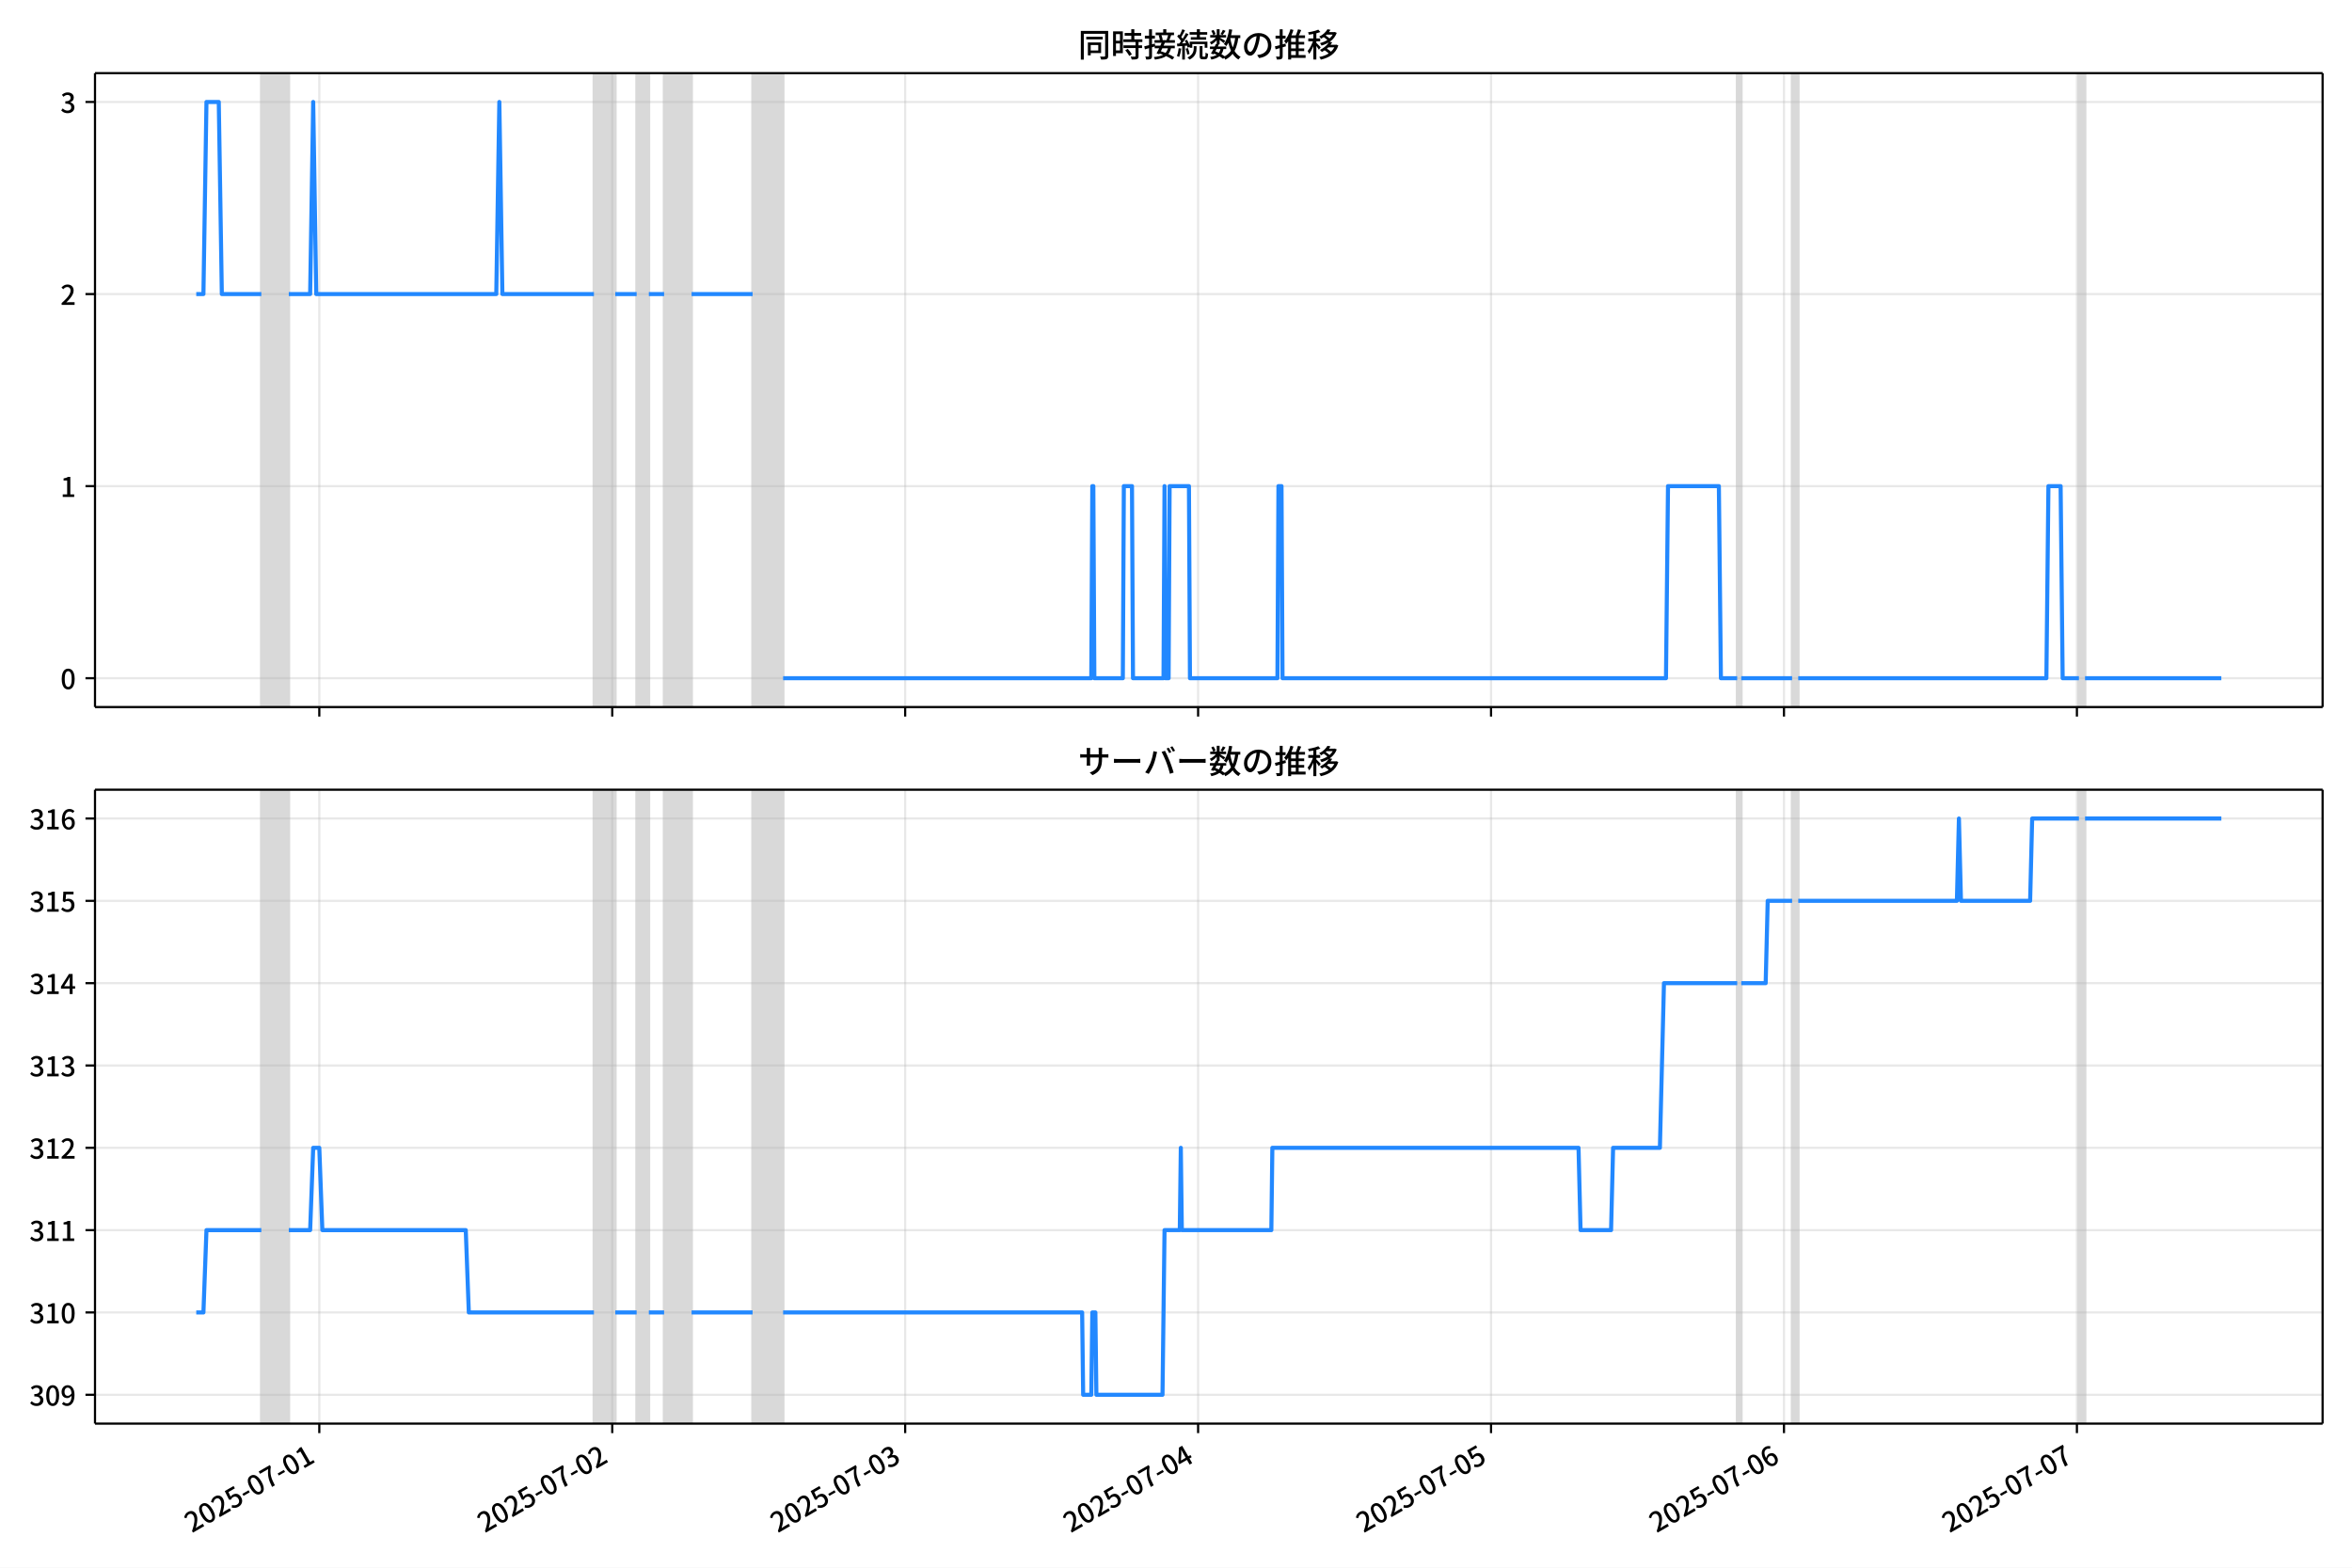
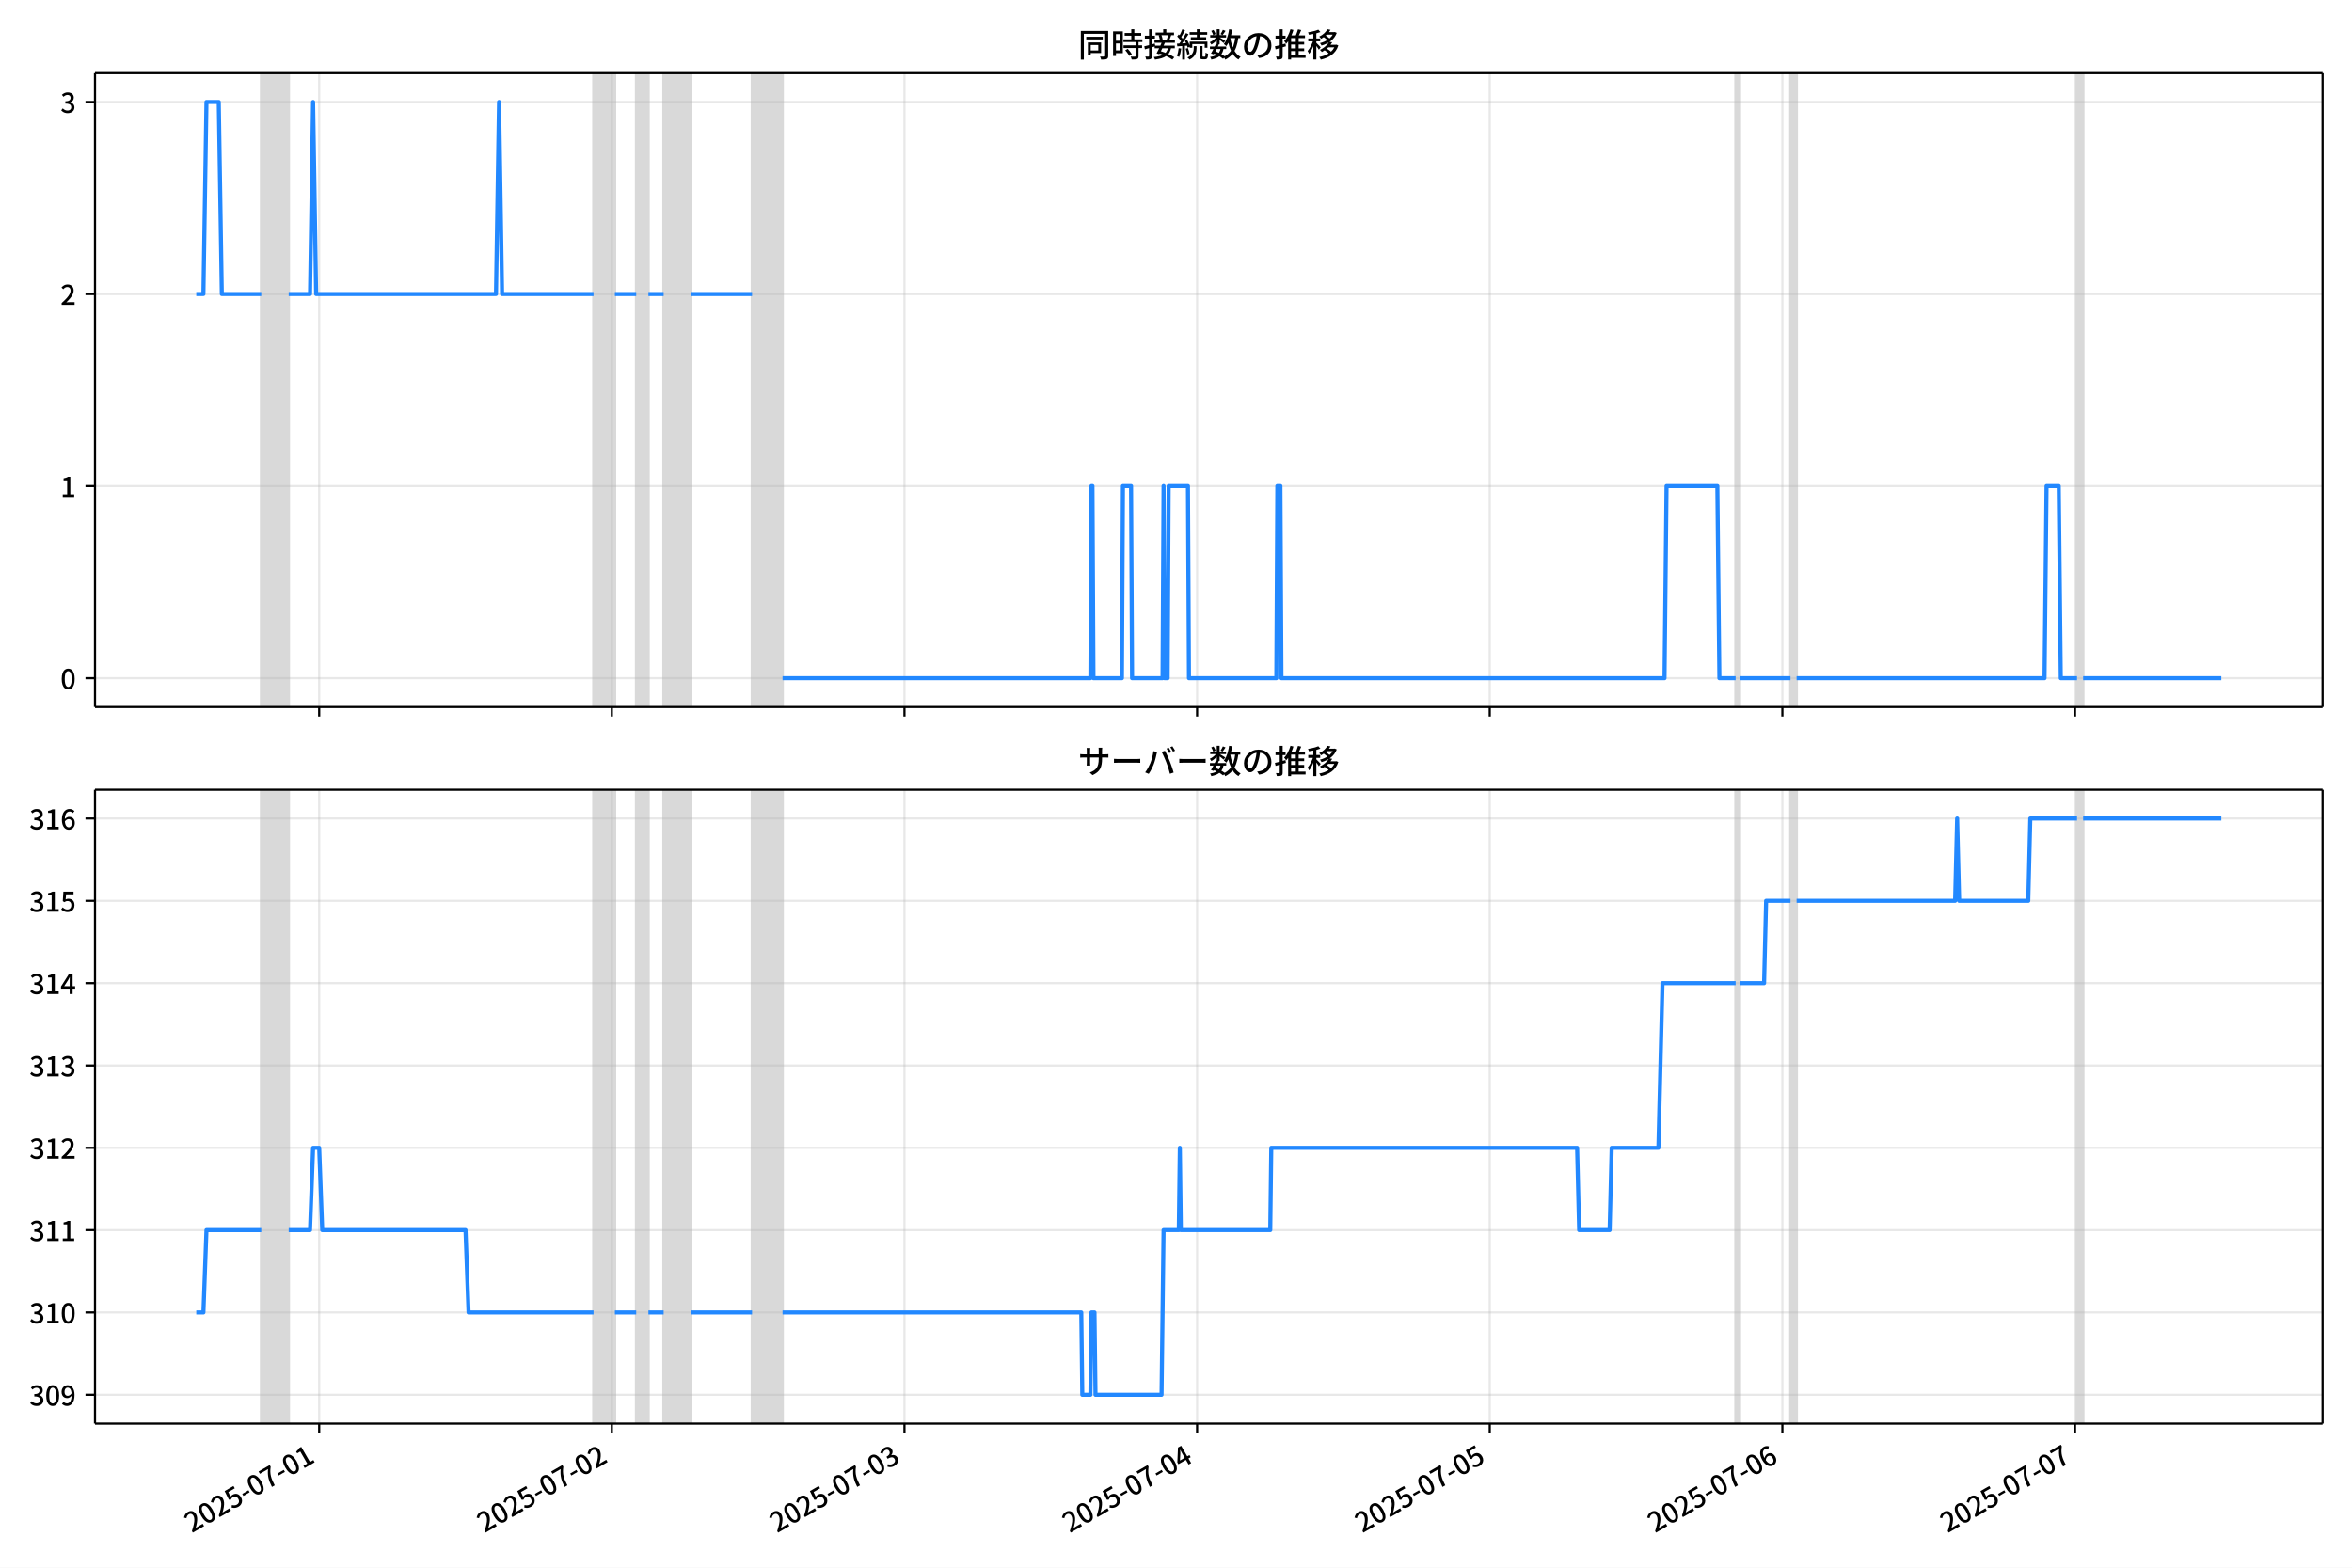
<svg xmlns="http://www.w3.org/2000/svg" xmlns:xlink="http://www.w3.org/1999/xlink" version="1.1" viewBox="0 0 864 576">
  <defs>
    <style type="text/css">*{stroke-linejoin: round; stroke-linecap: butt}</style>
  </defs>
  <g id="z">
    <g id="aa">
      <path d="m0 576h864v-576h-864z" fill="#fff" />
    </g>
    <g id="ab">
      <g id="ac">
        <path d="m34.9 259.78h818.3v-232.9h-818.3z" fill="#fff" />
      </g>
      <g id="ad">
-         <path d="m95.997 259.78h10.088v-232.9h-10.088z" clip-path="url(#c)" fill="#808080" opacity=".3" stroke="#808080" />
+         <path d="m95.973 259.78h10.078v-232.9h-10.078z" clip-path="url(#c)" fill="#808080" opacity=".3" stroke="#808080" />
      </g>
      <g id="ae">
-         <path d="m218.18 259.78h7.846v-232.9h-7.846z" clip-path="url(#c)" fill="#808080" opacity=".3" stroke="#808080" />
+         <path d="m218.03 259.78h7.839v-232.9h-7.839z" clip-path="url(#c)" fill="#808080" opacity=".3" stroke="#808080" />
      </g>
      <g id="af">
-         <path d="m233.87 259.78h4.484v-232.9h-4.484z" clip-path="url(#c)" fill="#808080" opacity=".3" stroke="#808080" />
+         <path d="m233.71 259.78h4.479v-232.9h-4.479z" clip-path="url(#c)" fill="#808080" opacity=".3" stroke="#808080" />
      </g>
      <g id="ag">
-         <path d="m243.96 259.78h10.088v-232.9h-10.088z" clip-path="url(#c)" fill="#808080" opacity=".3" stroke="#808080" />
+         <path d="m243.79 259.78h10.078v-232.9h-10.078z" clip-path="url(#c)" fill="#808080" opacity=".3" stroke="#808080" />
      </g>
      <g id="ah">
-         <path d="m276.47 259.78h11.209v-232.9h-11.209z" clip-path="url(#c)" fill="#808080" opacity=".3" stroke="#808080" />
+         <path d="m276.26 259.78h11.198v-232.9h-11.198z" clip-path="url(#c)" fill="#808080" opacity=".3" stroke="#808080" />
      </g>
      <g id="ai">
-         <path d="m638.15 259.78h1.495v-232.9h-1.495z" clip-path="url(#c)" fill="#808080" opacity=".3" stroke="#808080" />
+         <path d="m637.58 259.78h1.493v-232.9h-1.493z" clip-path="url(#c)" fill="#808080" opacity=".3" stroke="#808080" />
      </g>
      <g id="aj">
-         <path d="m658.33 259.78h2.242v-232.9h-2.242z" clip-path="url(#c)" fill="#808080" opacity=".3" stroke="#808080" />
+         <path d="m657.74 259.78h2.24v-232.9h-2.24z" clip-path="url(#c)" fill="#808080" opacity=".3" stroke="#808080" />
      </g>
      <g id="ak">
-         <path d="m763.69 259.78h2.242v-232.9h-2.242z" clip-path="url(#c)" fill="#808080" opacity=".3" stroke="#808080" />
+         <path d="m763 259.78h2.24v-232.9h-2.24z" clip-path="url(#c)" fill="#808080" opacity=".3" stroke="#808080" />
      </g>
      <g id="al">
        <g id="am">
          <g id="an">
-             <path d="m117.29 259.78v-232.9" clip-path="url(#c)" fill="none" stroke="#b0b0b0" stroke-linecap="square" stroke-opacity=".3" stroke-width=".8" />
+             <path d="m117.25 259.78v-232.9" clip-path="url(#c)" fill="none" stroke="#b0b0b0" stroke-linecap="square" stroke-opacity=".3" stroke-width=".8" />
          </g>
          <g id="ao">
            <defs>
              <path id="e" d="m0 0v3.5" stroke="#000" stroke-width=".8" />
            </defs>
-             <use x="117.295" y="259.778" stroke="#000000" stroke-width=".8" xlink:href="#e" />
+             <use x="117.25" y="259.778" stroke="#000000" stroke-width=".8" xlink:href="#e" />
          </g>
        </g>
        <g id="ap">
          <g id="aq">
-             <path d="m224.9 259.78v-232.9" clip-path="url(#c)" fill="none" stroke="#b0b0b0" stroke-linecap="square" stroke-opacity=".3" stroke-width=".8" />
+             <path d="m224.75 259.78v-232.9" clip-path="url(#c)" fill="none" stroke="#b0b0b0" stroke-linecap="square" stroke-opacity=".3" stroke-width=".8" />
          </g>
          <g id="ar">
-             <use x="224.904" y="259.778" stroke="#000000" stroke-width=".8" xlink:href="#e" />
+             <use x="224.75" y="259.778" stroke="#000000" stroke-width=".8" xlink:href="#e" />
          </g>
        </g>
        <g id="as">
          <g id="at">
-             <path d="m332.51 259.78v-232.9" clip-path="url(#c)" fill="none" stroke="#b0b0b0" stroke-linecap="square" stroke-opacity=".3" stroke-width=".8" />
+             <path d="m332.25 259.78v-232.9" clip-path="url(#c)" fill="none" stroke="#b0b0b0" stroke-linecap="square" stroke-opacity=".3" stroke-width=".8" />
          </g>
          <g id="au">
-             <use x="332.512" y="259.778" stroke="#000000" stroke-width=".8" xlink:href="#e" />
+             <use x="332.251" y="259.778" stroke="#000000" stroke-width=".8" xlink:href="#e" />
          </g>
        </g>
        <g id="av">
          <g id="aw">
-             <path d="m440.12 259.78v-232.9" clip-path="url(#c)" fill="none" stroke="#b0b0b0" stroke-linecap="square" stroke-opacity=".3" stroke-width=".8" />
+             <path d="m439.75 259.78v-232.9" clip-path="url(#c)" fill="none" stroke="#b0b0b0" stroke-linecap="square" stroke-opacity=".3" stroke-width=".8" />
          </g>
          <g id="ax">
-             <use x="440.121" y="259.778" stroke="#000000" stroke-width=".8" xlink:href="#e" />
+             <use x="439.752" y="259.778" stroke="#000000" stroke-width=".8" xlink:href="#e" />
          </g>
        </g>
        <g id="ay">
          <g id="az">
-             <path d="m547.73 259.78v-232.9" clip-path="url(#c)" fill="none" stroke="#b0b0b0" stroke-linecap="square" stroke-opacity=".3" stroke-width=".8" />
+             <path d="m547.25 259.78v-232.9" clip-path="url(#c)" fill="none" stroke="#b0b0b0" stroke-linecap="square" stroke-opacity=".3" stroke-width=".8" />
          </g>
          <g id="ba">
-             <use x="547.73" y="259.778" stroke="#000000" stroke-width=".8" xlink:href="#e" />
+             <use x="547.253" y="259.778" stroke="#000000" stroke-width=".8" xlink:href="#e" />
          </g>
        </g>
        <g id="bb">
          <g id="bc">
-             <path d="m655.34 259.78v-232.9" clip-path="url(#c)" fill="none" stroke="#b0b0b0" stroke-linecap="square" stroke-opacity=".3" stroke-width=".8" />
+             <path d="m654.75 259.78v-232.9" clip-path="url(#c)" fill="none" stroke="#b0b0b0" stroke-linecap="square" stroke-opacity=".3" stroke-width=".8" />
          </g>
          <g id="bd">
-             <use x="655.339" y="259.778" stroke="#000000" stroke-width=".8" xlink:href="#e" />
+             <use x="654.753" y="259.778" stroke="#000000" stroke-width=".8" xlink:href="#e" />
          </g>
        </g>
        <g id="be">
          <g id="bf">
-             <path d="m762.95 259.78v-232.9" clip-path="url(#c)" fill="none" stroke="#b0b0b0" stroke-linecap="square" stroke-opacity=".3" stroke-width=".8" />
+             <path d="m762.25 259.78v-232.9" clip-path="url(#c)" fill="none" stroke="#b0b0b0" stroke-linecap="square" stroke-opacity=".3" stroke-width=".8" />
          </g>
          <g id="bg">
-             <use x="762.947" y="259.778" stroke="#000000" stroke-width=".8" xlink:href="#e" />
+             <use x="762.254" y="259.778" stroke="#000000" stroke-width=".8" xlink:href="#e" />
          </g>
        </g>
      </g>
      <g id="bh">
        <g id="bi">
          <g id="bj">
            <path d="m34.9 249.19h818.3" clip-path="url(#c)" fill="none" stroke="#b0b0b0" stroke-linecap="square" stroke-opacity=".3" stroke-width=".8" />
          </g>
          <g id="bk">
            <defs>
              <path id="g" d="m0 0h-3.5" stroke="#000" stroke-width=".8" />
            </defs>
            <use x="34.9" y="249.191" stroke="#000000" stroke-width=".8" xlink:href="#g" />
          </g>
          <g id="bl">
            <g transform="translate(22.2 253.18) scale(.1 -.1)">
              <defs>
                <path id="b" transform="scale(.015625)" d="m1830-90q-460 0-806 275-346 276-535 823-188 547-188 1366 0 820 188 1357 189 538 535 803 346 266 806 266 461 0 800-269 340-269 528-803 189-534 189-1354 0-819-189-1366-188-547-528-823-339-275-800-275zm0 589q237 0 422 185 186 186 288 599 103 413 103 1091 0 679-103 1082-102 403-288 582-185 180-422 180-236 0-422-180-186-179-292-582-105-403-105-1082 0-678 105-1091 106-413 292-599 186-185 422-185z" />
              </defs>
              <use xlink:href="#b" />
            </g>
          </g>
        </g>
        <g id="bm">
          <g id="bn">
            <path d="m34.9 178.62h818.3" clip-path="url(#c)" fill="none" stroke="#b0b0b0" stroke-linecap="square" stroke-opacity=".3" stroke-width=".8" />
          </g>
          <g id="bo">
            <use x="34.9" y="178.616" stroke="#000000" stroke-width=".8" xlink:href="#g" />
          </g>
          <g id="bp">
            <g transform="translate(22.2 182.6) scale(.1 -.1)">
              <defs>
                <path id="i" transform="scale(.015625)" d="m544 0v608h1037v3277h-845v467q333 58 579 147 247 90 451 218h557v-4109h915v-608h-2694z" />
              </defs>
              <use xlink:href="#i" />
            </g>
          </g>
        </g>
        <g id="bq">
          <g id="br">
            <path d="m34.9 108.04h818.3" clip-path="url(#c)" fill="none" stroke="#b0b0b0" stroke-linecap="square" stroke-opacity=".3" stroke-width=".8" />
          </g>
          <g id="bs">
            <use x="34.9" y="108.041" stroke="#000000" stroke-width=".8" xlink:href="#g" />
          </g>
          <g id="bt">
            <g transform="translate(22.2 112.03) scale(.1 -.1)">
              <defs>
                <path id="d" transform="scale(.015625)" d="m282 0v429q697 621 1164 1136 468 515 701 956 234 442 234 826 0 256-87 451-86 196-262 301-176 106-445 106-275 0-506-151-230-150-422-368l-416 410q301 333 637 518 336 186 803 186 429 0 749-176t496-493 176-745q0-455-224-919t-615-935q-390-470-889-950 186 20 394 36t374 16h1184v-634h-3046z" />
              </defs>
              <use xlink:href="#d" />
            </g>
          </g>
        </g>
        <g id="bu">
          <g id="bv">
            <path d="m34.9 37.466h818.3" clip-path="url(#c)" fill="none" stroke="#b0b0b0" stroke-linecap="square" stroke-opacity=".3" stroke-width=".8" />
          </g>
          <g id="bw">
            <use x="34.9" y="37.466" stroke="#000000" stroke-width=".8" xlink:href="#g" />
          </g>
          <g id="bx">
            <g transform="translate(22.2 41.451) scale(.1 -.1)">
              <defs>
                <path id="h" transform="scale(.015625)" d="m1715-90q-371 0-656 90t-503 240q-217 150-377 323l359 474q211-205 479-359 269-153 634-153 269 0 467 92 199 93 311 266t112 423q0 256-125 451t-429 300q-304 106-835 106v551q467 0 732 105 266 106 384 291 119 186 119 423 0 307-192 489-192 183-531 183-269 0-503-119-233-118-438-316l-384 460q282 256 614 413 333 157 737 157 422 0 748-144 327-144 512-413 186-269 186-659 0-403-221-685-221-281-592-422v-26q269-70 490-227t349-400 128-557q0-422-215-726-214-304-573-468-358-163-787-163z" />
              </defs>
              <use xlink:href="#h" />
            </g>
          </g>
        </g>
      </g>
      <g id="by">
-         <path d="m72.095 108.04h2.632l1.118-70.575h4.521l1.123 70.575h14.507m10.088 0h7.846l1.121-70.575 1.121 70.575h66.135l1.121-70.575 1.121 70.575h33.628m7.846 0h7.846m4.484 0h5.605m10.088 0h22.418m11.209 141.15h113.21l.374-70.575h.374l.374 70.575h10.462l.374-70.575h2.989l.374 70.575h11.209l.374-70.575.374 70.575h1.121l.374-70.575h7.099l.374 70.575h32.133l.374-70.575h1.121l.374 70.575h140.86l.747-70.575h18.682l.747 70.575h5.978m1.495 0h18.682m2.242 0h91.169l.747-70.575h4.484l.747 70.575h5.978m2.242 0h50.068v0" clip-path="url(#c)" fill="none" stroke="#28f" stroke-linecap="square" stroke-width="1.5" />
+         <path d="m72.095 108.04h2.629l1.117-70.575h4.516l1.122 70.575h14.493m10.078 0h7.839l1.12-70.575 1.12 70.575h66.068l1.12-70.575 1.12 70.575h33.594m7.839 0h7.839m4.479 0h5.599m10.078 0h22.396m11.198 141.15h113.1l.373-70.575h.373l.373 70.575h10.451l.373-70.575h2.986l.373 70.575h11.198l.373-70.575.373 70.575h1.12l.373-70.575h7.092l.373 70.575h32.101l.373-70.575h1.12l.373 70.575h140.72l.747-70.575h18.663l.747 70.575h5.972m1.493 0h18.663m2.24 0h91.077l.747-70.575h4.479l.747 70.575h5.972m2.24 0h50.764v0" clip-path="url(#c)" fill="none" stroke="#28f" stroke-linecap="square" stroke-width="1.5" />
      </g>
      <g id="bz">
        <path d="m34.9 259.78v-232.9" fill="none" stroke="#000" stroke-linecap="square" stroke-width=".8" />
      </g>
      <g id="ca">
        <path d="m853.2 259.78v-232.9" fill="none" stroke="#000" stroke-linecap="square" stroke-width=".8" />
      </g>
      <g id="cb">
        <path d="m34.9 259.78h818.3" fill="none" stroke="#000" stroke-linecap="square" stroke-width=".8" />
      </g>
      <g id="cc">
        <path d="m34.9 26.88h818.3" fill="none" stroke="#000" stroke-linecap="square" stroke-width=".8" />
      </g>
      <g id="cd">
        <g transform="translate(396.05 20.88) scale(.12 -.12)">
          <defs>
            <path id="v" transform="scale(.015625)" d="m1587 3936h3232v-518h-3232v518zm320-1114h557v-2534h-557v2534zm301 0h2291v-2086h-2291v512h1734v1069h-1734v505zm-1683 2260h5113v-570h-4524v-5056h-589v5626zm4768 0h595v-4896q0-250-67-397t-227-218q-160-77-426-96t-675-19q-13 83-45 192t-77 218q-45 108-89 185 281-13 527-13 247 0 330 0 83 7 118 42 36 35 36 112v4890z" />
            <path id="t" transform="scale(.015625)" d="m2714 4672h3238v-525h-3238v525zm-244-1235h3712v-538h-3712v538zm20-1184h3635v-531h-3635v531zm1523 3155h595v-2310h-595v2310zm832-2451h589v-2823q0-230-61-364-61-135-227-199-167-70-423-86t-633-16q-20 121-78 285-57 163-121 284 275-6 509-9t310-3q77 6 106 28 29 23 29 93v2810zm-2023-1677 487 282q153-160 313-352t294-381q135-189 206-343l-519-313q-64 153-189 348-124 196-278 394-154 199-314 365zm-2086 3718h1619v-4281h-1619v544h1056v3187h-1056v550zm32-1843h1293v-537h-1293v537zm-320 1843h563v-4832h-563v4832z" />
            <path id="u" transform="scale(.015625)" d="m3866 5408h614v-870h-614v870zm-1479-653h3597v-518h-3597v518zm-230-1485h4e3v-518h-4e3v518zm825 922 519 102q64-160 121-342 58-182 96-352 39-170 45-304l-544-128q-6 134-42 313-35 180-83 365-48 186-112 346zm1856 109 589-71q-96-275-202-557-105-281-195-486l-518 77q58 147 122 329 64 183 118 372t86 336zm-2643-2106h3943v-518h-3943v518zm1408 685 602-115q-167-371-362-784t-390-797-362-685l-525 179q160 288 346 666t368 784 323 752zm-659-2157 358 403q352-102 733-240 381-137 752-304 371-166 697-336 327-169 558-329l-384-461q-218 160-532 336-313 176-685 345-371 170-755 323-384 154-742 263zm1894 1114 583-71q-122-550-353-944-230-393-604-662t-922-435q-547-167-1296-269-25 128-93 269-67 141-137 230 678 64 1168 192t819 349q330 221 531 550 202 330 304 791zm-4684 217q396 90 953 240 557 151 1120 311l77-544q-525-154-1053-311-528-156-963-284l-134 588zm121 2093h1965v-563h-1965v563zm819 1248h576v-5229q0-236-51-374t-192-208q-141-77-355-99-214-23-541-16-13 115-64 288t-109 294q205-6 381-6t234 0q64 0 92 28 29 29 29 93v5229z" />
            <path id="s" transform="scale(.015625)" d="m4058 5408h595v-1798h-595v1798zm-1415-563h3443v-499h-3443v499zm231-992h3008v-499h-3008v499zm-224-877h3475v-1203h-531v729h-2432v-729h-512v1203zm1964-877h551v-1881q0-122 22-157 23-35 106-35 25 0 92 0 68 0 135 0t99 0q51 0 83 54t45 224 19 515q90-70 234-131t259-93q-19-429-83-662-64-234-183-326-118-93-316-93-39 0-103 0t-134 0-138 0q-67 0-99 0-237 0-365 64t-176 218q-48 153-48 422v1881zm-1164-6h550v-455q0-243-48-528-48-284-186-579-137-294-409-572-272-279-727-503-70 90-192 208-121 118-230 195 416 205 665 438 250 234 371 474 122 240 164 467 42 228 42 413v442zm-2240 3309 524-192q-121-244-259-503-137-259-275-496t-259-416l-410 173q122 186 246 438 125 253 240 515 116 263 193 481zm716-743 500-230q-224-359-496-756-272-396-548-764-275-368-518-650l-358 205q179 211 377 483 199 272 387 569 189 298 358 592 170 295 298 551zm-1721-665 307 403q166-154 339-340 173-185 320-364t224-327l-326-460q-77 160-218 348-141 189-314 384-172 196-332 356zm1485-832 435 179q128-211 249-458 122-246 215-474 93-227 137-412l-473-211q-32 185-119 422-86 237-201 486-115 250-243 468zm-1530-583q422 26 998 54 576 29 1184 68l7-499q-570-45-1127-84-556-38-992-70l-70 531zm1702-992 436 135q121-276 214-596t118-556l-454-148q-26 237-112 563-86 327-202 602zm-1363 109 499-83q-57-455-163-897-105-441-253-748-51 32-134 73-83 42-170 83-86 42-144 62 148 294 234 697t131 813zm691 627h525v-2861h-525v2861z" />
            <path id="m" transform="scale(.015625)" d="m224 2022h3187v-499h-3187v499zm51 2247h3111v-487h-3111v487zm1127-1735 563-121q-154-320-333-672t-352-679q-173-326-326-582l-532 173q148 243 324 566t345 669q170 346 311 646zm934-832 563-64q-89-480-262-838t-461-614-701-432-976-298q-25 128-99 269t-157 237q659 102 1085 303 426 202 666 554t342 883zm422 3597 519-211q-147-218-298-436-150-217-278-377l-403 186q121 173 252 413 132 240 208 425zm-1203 109h563v-2957h-563v2957zm-1075-320 448 186q134-192 246-420 112-227 157-393l-467-211q-38 172-147 406t-237 432zm1094-1050 397-236q-160-263-400-529-240-265-519-489-278-224-553-378-51 103-141 237-89 135-179 218 269 109 534 294 266 186 493 416 228 231 368 467zm487-204q83-45 246-145 163-99 352-211t346-211 221-150l-327-423q-83 77-230 198-147 122-317 253-170 132-327 250-156 119-259 189l295 250zm1798 396h2311v-556h-2311v556zm115 1178 615-90q-103-640-263-1235t-384-1101q-224-505-512-889-44 57-134 134t-186 157-166 125q275 339 473 796 199 458 340 995 141 538 217 1108zm1223-1510 614-58q-147-1101-445-1940-297-838-813-1443-515-604-1321-1014-26 71-90 177-64 105-134 208-70 102-128 159 742 346 1212 880 471 535 730 1290 260 755 375 1741zm-1005-135q134-851 387-1597 253-745 659-1305 407-560 1002-874-70-57-154-150-83-93-154-189-70-96-121-179-633 371-1056 988-422 618-688 1434-265 816-425 1783l550 89zm-3309-3065 327 416q377-148 754-330 378-182 701-378 324-195 548-368l-416-435q-211 179-519 378-307 198-666 383-358 186-729 334z" />
            <path id="r" transform="scale(.015625)" d="m3686 4378q-64-493-163-1041-99-547-265-1084-192-653-432-1104t-522-688-595-237q-320 0-596 221-275 221-448 621-172 400-172 931 0 537 220 1017 221 480 611 851 391 372 909 583 519 211 1121 211 576 0 1040-186 464-185 793-515 330-329 502-771 173-441 173-941 0-672-278-1194-278-521-816-851-538-329-1318-444l-378 601q166 20 307 42t263 48q307 70 585 217 279 148 496 375 218 227 342 534 125 308 125 692t-122 713q-121 330-358 573-236 243-582 380-346 138-781 138-525 0-935-186-409-185-694-489-284-304-432-656-147-352-147-678 0-365 89-605 90-240 224-355 135-115 276-115t288 144 297 457q151 314 298 800 147 461 246 982 100 522 145 1021l684-12z" />
            <path id="n" transform="scale(.015625)" d="m2995 2925h2893v-519h-2893v519zm0-1280h2893v-519h-2893v519zm-64-1299h3232v-557h-3232v557zm1312 3577h563v-3763h-563v3763zm429 1466 634-141q-154-390-340-794-185-403-339-684l-512 140q103 199 208 458 106 259 195 528 90 269 154 493zm-1472 25 582-147q-153-518-371-1018-217-499-483-931t-573-758q-38 64-109 160-70 96-147 198-77 103-141 160 416 416 733 1034t509 1302zm128-1203h2720v-537h-2720v-4205h-582v4422l313 320h269zm-3174-2157q396 90 953 240 557 151 1120 311l77-544q-525-154-1053-311-528-156-963-284l-134 588zm121 2093h1965v-563h-1965v563zm819 1248h576v-5229q0-236-51-374t-192-208q-141-77-355-99-214-23-541-16-13 115-64 288t-109 294q205-6 381-6t234 0q64 0 92 28 29 29 29 93v5229z" />
            <path id="l" transform="scale(.015625)" d="m4051 5402 595-109q-281-493-729-941t-1107-806q-39 64-106 144t-141 153q-73 74-137 119 608 288 1011 678t614 762zm-77-557h1511v-493h-1863l352 493zm1293 0h109l109 25 384-179q-192-505-496-905t-695-701q-390-301-845-519-454-217-947-358-44 109-137 253t-176 227q448 109 867 294 419 186 777 445 359 259 631 592t419 730v96zm-1990-954 377 307q167-96 336-218 170-121 320-249 151-128 247-237l-397-332q-90 108-237 236t-317 259q-169 132-329 234zm1107-934 595-109q-307-538-803-1031-496-492-1232-876-38 64-102 144t-138 156q-74 77-138 116 455 217 807 483t604 554q253 288 407 563zm-90-589h1460v-506h-1818l358 506zm1268 0h121l109 26 384-167q-192-614-531-1075t-787-794q-448-332-983-553-534-221-1129-355-45 115-132 269-86 153-176 249 551 96 1043 285 493 189 903 473 410 285 714 669t464 883v90zm-2132-1056 410 339q186-102 384-237 198-134 371-275t282-269l-435-371q-103 128-270 272-166 144-361 288t-381 253zm-2150 3533h589v-5376h-589v5376zm-992-1242h2336v-569h-2336v569zm1024-224 365-160q-96-339-231-707-134-368-291-727-157-358-336-672-179-313-365-537-44 128-134 291t-160 272q173 192 339 457 167 266 323 570 157 304 282 618t208 595zm941 1946 416-467q-314-122-695-221-380-99-784-173-403-74-780-131-20 102-71 236-51 135-102 231 358 58 732 138 375 80 711 179t573 208zm-397-2579q58-45 179-170 122-125 266-266 144-140 259-265t160-183l-352-473q-58 102-157 255-99 154-218 317-118 164-227 311-108 147-185 237l275 237z" />
          </defs>
          <use xlink:href="#v" />
          <use transform="translate(100)" xlink:href="#t" />
          <use transform="translate(200)" xlink:href="#u" />
          <use transform="translate(300)" xlink:href="#s" />
          <use transform="translate(400)" xlink:href="#m" />
          <use transform="translate(500)" xlink:href="#r" />
          <use transform="translate(600)" xlink:href="#n" />
          <use transform="translate(700)" xlink:href="#l" />
        </g>
      </g>
    </g>
    <g id="ce">
      <g id="cf">
        <path d="m34.9 523.06h818.3v-232.9h-818.3z" fill="#fff" />
      </g>
      <g id="cg">
-         <path d="m95.997 523.06h10.088v-232.9h-10.088z" clip-path="url(#a)" fill="#808080" opacity=".3" stroke="#808080" />
+         <path d="m95.973 523.06h10.078v-232.9h-10.078z" clip-path="url(#a)" fill="#808080" opacity=".3" stroke="#808080" />
      </g>
      <g id="ch">
-         <path d="m218.18 523.06h7.846v-232.9h-7.846z" clip-path="url(#a)" fill="#808080" opacity=".3" stroke="#808080" />
+         <path d="m218.03 523.06h7.839v-232.9h-7.839z" clip-path="url(#a)" fill="#808080" opacity=".3" stroke="#808080" />
      </g>
      <g id="ci">
-         <path d="m233.87 523.06h4.484v-232.9h-4.484z" clip-path="url(#a)" fill="#808080" opacity=".3" stroke="#808080" />
+         <path d="m233.71 523.06h4.479v-232.9h-4.479z" clip-path="url(#a)" fill="#808080" opacity=".3" stroke="#808080" />
      </g>
      <g id="cj">
-         <path d="m243.96 523.06h10.088v-232.9h-10.088z" clip-path="url(#a)" fill="#808080" opacity=".3" stroke="#808080" />
+         <path d="m243.79 523.06h10.078v-232.9h-10.078z" clip-path="url(#a)" fill="#808080" opacity=".3" stroke="#808080" />
      </g>
      <g id="ck">
-         <path d="m276.47 523.06h11.209v-232.9h-11.209z" clip-path="url(#a)" fill="#808080" opacity=".3" stroke="#808080" />
+         <path d="m276.26 523.06h11.198v-232.9h-11.198z" clip-path="url(#a)" fill="#808080" opacity=".3" stroke="#808080" />
      </g>
      <g id="cl">
-         <path d="m638.15 523.06h1.495v-232.9h-1.495z" clip-path="url(#a)" fill="#808080" opacity=".3" stroke="#808080" />
+         <path d="m637.58 523.06h1.493v-232.9h-1.493z" clip-path="url(#a)" fill="#808080" opacity=".3" stroke="#808080" />
      </g>
      <g id="cm">
-         <path d="m658.33 523.06h2.242v-232.9h-2.242z" clip-path="url(#a)" fill="#808080" opacity=".3" stroke="#808080" />
+         <path d="m657.74 523.06h2.24v-232.9h-2.24z" clip-path="url(#a)" fill="#808080" opacity=".3" stroke="#808080" />
      </g>
      <g id="cn">
-         <path d="m763.69 523.06h2.242v-232.9h-2.242z" clip-path="url(#a)" fill="#808080" opacity=".3" stroke="#808080" />
+         <path d="m763 523.06h2.24v-232.9h-2.24z" clip-path="url(#a)" fill="#808080" opacity=".3" stroke="#808080" />
      </g>
      <g id="co">
        <g id="cp">
          <g id="cq">
-             <path d="m117.29 523.06v-232.9" clip-path="url(#a)" fill="none" stroke="#b0b0b0" stroke-linecap="square" stroke-opacity=".3" stroke-width=".8" />
+             <path d="m117.25 523.06v-232.9" clip-path="url(#a)" fill="none" stroke="#b0b0b0" stroke-linecap="square" stroke-opacity=".3" stroke-width=".8" />
          </g>
          <g id="cr">
-             <use x="117.295" y="523.055" stroke="#000000" stroke-width=".8" xlink:href="#e" />
+             <use x="117.25" y="523.055" stroke="#000000" stroke-width=".8" xlink:href="#e" />
          </g>
          <g id="cs">
-             <g transform="translate(70.505 563.33) rotate(-30) scale(.1 -.1)">
+             <g transform="translate(70.46 563.33) rotate(-30) scale(.1 -.1)">
              <defs>
                <path id="j" transform="scale(.015625)" d="m1715-90q-365 0-653 90t-506 237q-217 147-383 307l352 480q134-134 294-246t361-183q202-70 452-70 262 0 473 118 212 119 333 346 122 227 122 541 0 460-247 716-246 256-649 256-224 0-384-64t-365-198l-365 237 141 2240h2387v-627h-1747l-109-1204q154 77 307 118 154 42 340 42 397 0 723-160t518-490q192-329 192-847 0-519-224-887t-586-560q-361-192-777-192z" />
                <path id="f" transform="scale(.015625)" d="m301 1536v544h1689v-544h-1689z" />
                <path id="k" transform="scale(.015625)" d="m1235 0q32 646 109 1187t224 1024 384 941 576 938h-2208v627h3027v-455q-409-512-665-989-256-476-397-969t-205-1053-90-1251h-755z" />
              </defs>
              <use xlink:href="#d" />
              <use transform="translate(57)" xlink:href="#b" />
              <use transform="translate(114)" xlink:href="#d" />
              <use transform="translate(171)" xlink:href="#j" />
              <use transform="translate(228)" xlink:href="#f" />
              <use transform="translate(263.7)" xlink:href="#b" />
              <use transform="translate(320.7)" xlink:href="#k" />
              <use transform="translate(377.7)" xlink:href="#f" />
              <use transform="translate(413.4)" xlink:href="#b" />
              <use transform="translate(470.4)" xlink:href="#i" />
            </g>
          </g>
        </g>
        <g id="ct">
          <g id="cu">
-             <path d="m224.9 523.06v-232.9" clip-path="url(#a)" fill="none" stroke="#b0b0b0" stroke-linecap="square" stroke-opacity=".3" stroke-width=".8" />
+             <path d="m224.75 523.06v-232.9" clip-path="url(#a)" fill="none" stroke="#b0b0b0" stroke-linecap="square" stroke-opacity=".3" stroke-width=".8" />
          </g>
          <g id="cv">
-             <use x="224.904" y="523.055" stroke="#000000" stroke-width=".8" xlink:href="#e" />
+             <use x="224.75" y="523.055" stroke="#000000" stroke-width=".8" xlink:href="#e" />
          </g>
          <g id="cw">
-             <g transform="translate(178.11 563.33) rotate(-30) scale(.1 -.1)">
+             <g transform="translate(177.96 563.33) rotate(-30) scale(.1 -.1)">
              <use xlink:href="#d" />
              <use transform="translate(57)" xlink:href="#b" />
              <use transform="translate(114)" xlink:href="#d" />
              <use transform="translate(171)" xlink:href="#j" />
              <use transform="translate(228)" xlink:href="#f" />
              <use transform="translate(263.7)" xlink:href="#b" />
              <use transform="translate(320.7)" xlink:href="#k" />
              <use transform="translate(377.7)" xlink:href="#f" />
              <use transform="translate(413.4)" xlink:href="#b" />
              <use transform="translate(470.4)" xlink:href="#d" />
            </g>
          </g>
        </g>
        <g id="cx">
          <g id="cy">
-             <path d="m332.51 523.06v-232.9" clip-path="url(#a)" fill="none" stroke="#b0b0b0" stroke-linecap="square" stroke-opacity=".3" stroke-width=".8" />
+             <path d="m332.25 523.06v-232.9" clip-path="url(#a)" fill="none" stroke="#b0b0b0" stroke-linecap="square" stroke-opacity=".3" stroke-width=".8" />
          </g>
          <g id="cz">
-             <use x="332.512" y="523.055" stroke="#000000" stroke-width=".8" xlink:href="#e" />
+             <use x="332.251" y="523.055" stroke="#000000" stroke-width=".8" xlink:href="#e" />
          </g>
          <g id="da">
-             <g transform="translate(285.72 563.33) rotate(-30) scale(.1 -.1)">
+             <g transform="translate(285.46 563.33) rotate(-30) scale(.1 -.1)">
              <use xlink:href="#d" />
              <use transform="translate(57)" xlink:href="#b" />
              <use transform="translate(114)" xlink:href="#d" />
              <use transform="translate(171)" xlink:href="#j" />
              <use transform="translate(228)" xlink:href="#f" />
              <use transform="translate(263.7)" xlink:href="#b" />
              <use transform="translate(320.7)" xlink:href="#k" />
              <use transform="translate(377.7)" xlink:href="#f" />
              <use transform="translate(413.4)" xlink:href="#b" />
              <use transform="translate(470.4)" xlink:href="#h" />
            </g>
          </g>
        </g>
        <g id="db">
          <g id="dc">
-             <path d="m440.12 523.06v-232.9" clip-path="url(#a)" fill="none" stroke="#b0b0b0" stroke-linecap="square" stroke-opacity=".3" stroke-width=".8" />
+             <path d="m439.75 523.06v-232.9" clip-path="url(#a)" fill="none" stroke="#b0b0b0" stroke-linecap="square" stroke-opacity=".3" stroke-width=".8" />
          </g>
          <g id="dd">
-             <use x="440.121" y="523.055" stroke="#000000" stroke-width=".8" xlink:href="#e" />
+             <use x="439.752" y="523.055" stroke="#000000" stroke-width=".8" xlink:href="#e" />
          </g>
          <g id="de">
-             <g transform="translate(393.33 563.33) rotate(-30) scale(.1 -.1)">
+             <g transform="translate(392.96 563.33) rotate(-30) scale(.1 -.1)">
              <defs>
                <path id="p" transform="scale(.015625)" d="m2170 0v3072q0 192 12 457 13 266 20 458h-26q-90-179-183-365-92-185-195-364l-921-1415h2579v-576h-3328v493l1875 2957h858v-4717h-691z" />
              </defs>
              <use xlink:href="#d" />
              <use transform="translate(57)" xlink:href="#b" />
              <use transform="translate(114)" xlink:href="#d" />
              <use transform="translate(171)" xlink:href="#j" />
              <use transform="translate(228)" xlink:href="#f" />
              <use transform="translate(263.7)" xlink:href="#b" />
              <use transform="translate(320.7)" xlink:href="#k" />
              <use transform="translate(377.7)" xlink:href="#f" />
              <use transform="translate(413.4)" xlink:href="#b" />
              <use transform="translate(470.4)" xlink:href="#p" />
            </g>
          </g>
        </g>
        <g id="df">
          <g id="dg">
-             <path d="m547.73 523.06v-232.9" clip-path="url(#a)" fill="none" stroke="#b0b0b0" stroke-linecap="square" stroke-opacity=".3" stroke-width=".8" />
+             <path d="m547.25 523.06v-232.9" clip-path="url(#a)" fill="none" stroke="#b0b0b0" stroke-linecap="square" stroke-opacity=".3" stroke-width=".8" />
          </g>
          <g id="dh">
-             <use x="547.73" y="523.055" stroke="#000000" stroke-width=".8" xlink:href="#e" />
+             <use x="547.253" y="523.055" stroke="#000000" stroke-width=".8" xlink:href="#e" />
          </g>
          <g id="di">
-             <g transform="translate(500.94 563.33) rotate(-30) scale(.1 -.1)">
+             <g transform="translate(500.46 563.33) rotate(-30) scale(.1 -.1)">
              <use xlink:href="#d" />
              <use transform="translate(57)" xlink:href="#b" />
              <use transform="translate(114)" xlink:href="#d" />
              <use transform="translate(171)" xlink:href="#j" />
              <use transform="translate(228)" xlink:href="#f" />
              <use transform="translate(263.7)" xlink:href="#b" />
              <use transform="translate(320.7)" xlink:href="#k" />
              <use transform="translate(377.7)" xlink:href="#f" />
              <use transform="translate(413.4)" xlink:href="#b" />
              <use transform="translate(470.4)" xlink:href="#j" />
            </g>
          </g>
        </g>
        <g id="dj">
          <g id="dk">
-             <path d="m655.34 523.06v-232.9" clip-path="url(#a)" fill="none" stroke="#b0b0b0" stroke-linecap="square" stroke-opacity=".3" stroke-width=".8" />
+             <path d="m654.75 523.06v-232.9" clip-path="url(#a)" fill="none" stroke="#b0b0b0" stroke-linecap="square" stroke-opacity=".3" stroke-width=".8" />
          </g>
          <g id="dl">
-             <use x="655.339" y="523.055" stroke="#000000" stroke-width=".8" xlink:href="#e" />
+             <use x="654.753" y="523.055" stroke="#000000" stroke-width=".8" xlink:href="#e" />
          </g>
          <g id="dm">
-             <g transform="translate(608.55 563.33) rotate(-30) scale(.1 -.1)">
+             <g transform="translate(607.96 563.33) rotate(-30) scale(.1 -.1)">
              <defs>
                <path id="o" transform="scale(.015625)" d="m1971-90q-339 0-634 144-294 144-518 435-224 292-352 733-128 442-128 1044 0 678 147 1161 148 483 397 784 250 301 570 445t665 144q397 0 688-147 292-147 490-359l-403-448q-128 154-327 253-198 99-409 99-307 0-567-182-259-182-413-605-153-422-153-1145 0-608 115-1002t326-589q212-195 493-195 212 0 375 121 163 122 259 343t96 522q0 300-90 511-89 212-259 320-169 109-419 109-211 0-451-134t-458-461l-25 538q134 192 313 323t374 201q196 71 375 71 397 0 694-163 298-163 467-490 170-326 170-825 0-468-195-817-195-348-512-544-317-195-701-195z" />
              </defs>
              <use xlink:href="#d" />
              <use transform="translate(57)" xlink:href="#b" />
              <use transform="translate(114)" xlink:href="#d" />
              <use transform="translate(171)" xlink:href="#j" />
              <use transform="translate(228)" xlink:href="#f" />
              <use transform="translate(263.7)" xlink:href="#b" />
              <use transform="translate(320.7)" xlink:href="#k" />
              <use transform="translate(377.7)" xlink:href="#f" />
              <use transform="translate(413.4)" xlink:href="#b" />
              <use transform="translate(470.4)" xlink:href="#o" />
            </g>
          </g>
        </g>
        <g id="dn">
          <g id="do">
-             <path d="m762.95 523.06v-232.9" clip-path="url(#a)" fill="none" stroke="#b0b0b0" stroke-linecap="square" stroke-opacity=".3" stroke-width=".8" />
+             <path d="m762.25 523.06v-232.9" clip-path="url(#a)" fill="none" stroke="#b0b0b0" stroke-linecap="square" stroke-opacity=".3" stroke-width=".8" />
          </g>
          <g id="dp">
-             <use x="762.947" y="523.055" stroke="#000000" stroke-width=".8" xlink:href="#e" />
+             <use x="762.254" y="523.055" stroke="#000000" stroke-width=".8" xlink:href="#e" />
          </g>
          <g id="dq">
-             <g transform="translate(716.16 563.33) rotate(-30) scale(.1 -.1)">
+             <g transform="translate(715.46 563.33) rotate(-30) scale(.1 -.1)">
              <use xlink:href="#d" />
              <use transform="translate(57)" xlink:href="#b" />
              <use transform="translate(114)" xlink:href="#d" />
              <use transform="translate(171)" xlink:href="#j" />
              <use transform="translate(228)" xlink:href="#f" />
              <use transform="translate(263.7)" xlink:href="#b" />
              <use transform="translate(320.7)" xlink:href="#k" />
              <use transform="translate(377.7)" xlink:href="#f" />
              <use transform="translate(413.4)" xlink:href="#b" />
              <use transform="translate(470.4)" xlink:href="#k" />
            </g>
          </g>
        </g>
      </g>
      <g id="dr">
        <g id="ds">
          <g id="dt">
            <path d="m34.9 512.47h818.3" clip-path="url(#a)" fill="none" stroke="#b0b0b0" stroke-linecap="square" stroke-opacity=".3" stroke-width=".8" />
          </g>
          <g id="du">
            <use x="34.9" y="512.469" stroke="#000000" stroke-width=".8" xlink:href="#g" />
          </g>
          <g id="dv">
            <g transform="translate(10.8 516.45) scale(.1 -.1)">
              <defs>
                <path id="w" transform="scale(.015625)" d="m1562-90q-410 0-708 150-297 151-502 356l403 461q141-160 346-256t422-96q224 0 425 102 202 103 352 333 151 230 237 614 87 384 87 941 0 589-115 970t-323 563-496 182q-205 0-372-118-166-118-262-336t-96-525q0-301 86-512 87-211 259-323 173-112 417-112 224 0 460 141 237 141 448 461l32-544q-134-180-313-314t-371-208-384-74q-391 0-689 166-297 167-467 496-169 330-169 823 0 467 195 816t515 541 698 192q339 0 636-138 298-137 519-419 221-281 349-710t128-1018q0-691-141-1187t-391-807q-249-310-563-461-313-150-652-150z" />
              </defs>
              <use xlink:href="#h" />
              <use transform="translate(57)" xlink:href="#b" />
              <use transform="translate(114)" xlink:href="#w" />
            </g>
          </g>
        </g>
        <g id="dw">
          <g id="dx">
            <path d="m34.9 482.22h818.3" clip-path="url(#a)" fill="none" stroke="#b0b0b0" stroke-linecap="square" stroke-opacity=".3" stroke-width=".8" />
          </g>
          <g id="dy">
            <use x="34.9" y="482.223" stroke="#000000" stroke-width=".8" xlink:href="#g" />
          </g>
          <g id="dz">
            <g transform="translate(10.8 486.21) scale(.1 -.1)">
              <use xlink:href="#h" />
              <use transform="translate(57)" xlink:href="#i" />
              <use transform="translate(114)" xlink:href="#b" />
            </g>
          </g>
        </g>
        <g id="ea">
          <g id="eb">
            <path d="m34.9 451.98h818.3" clip-path="url(#a)" fill="none" stroke="#b0b0b0" stroke-linecap="square" stroke-opacity=".3" stroke-width=".8" />
          </g>
          <g id="ec">
            <use x="34.9" y="451.976" stroke="#000000" stroke-width=".8" xlink:href="#g" />
          </g>
          <g id="ed">
            <g transform="translate(10.8 455.96) scale(.1 -.1)">
              <use xlink:href="#h" />
              <use transform="translate(57)" xlink:href="#i" />
              <use transform="translate(114)" xlink:href="#i" />
            </g>
          </g>
        </g>
        <g id="ee">
          <g id="ef">
            <path d="m34.9 421.73h818.3" clip-path="url(#a)" fill="none" stroke="#b0b0b0" stroke-linecap="square" stroke-opacity=".3" stroke-width=".8" />
          </g>
          <g id="eg">
            <use x="34.9" y="421.73" stroke="#000000" stroke-width=".8" xlink:href="#g" />
          </g>
          <g id="eh">
            <g transform="translate(10.8 425.71) scale(.1 -.1)">
              <use xlink:href="#h" />
              <use transform="translate(57)" xlink:href="#i" />
              <use transform="translate(114)" xlink:href="#d" />
            </g>
          </g>
        </g>
        <g id="ei">
          <g id="ej">
            <path d="m34.9 391.48h818.3" clip-path="url(#a)" fill="none" stroke="#b0b0b0" stroke-linecap="square" stroke-opacity=".3" stroke-width=".8" />
          </g>
          <g id="ek">
            <use x="34.9" y="391.483" stroke="#000000" stroke-width=".8" xlink:href="#g" />
          </g>
          <g id="el">
            <g transform="translate(10.8 395.47) scale(.1 -.1)">
              <use xlink:href="#h" />
              <use transform="translate(57)" xlink:href="#i" />
              <use transform="translate(114)" xlink:href="#h" />
            </g>
          </g>
        </g>
        <g id="em">
          <g id="en">
            <path d="m34.9 361.24h818.3" clip-path="url(#a)" fill="none" stroke="#b0b0b0" stroke-linecap="square" stroke-opacity=".3" stroke-width=".8" />
          </g>
          <g id="eo">
            <use x="34.9" y="361.237" stroke="#000000" stroke-width=".8" xlink:href="#g" />
          </g>
          <g id="ep">
            <g transform="translate(10.8 365.22) scale(.1 -.1)">
              <use xlink:href="#h" />
              <use transform="translate(57)" xlink:href="#i" />
              <use transform="translate(114)" xlink:href="#p" />
            </g>
          </g>
        </g>
        <g id="eq">
          <g id="er">
            <path d="m34.9 330.99h818.3" clip-path="url(#a)" fill="none" stroke="#b0b0b0" stroke-linecap="square" stroke-opacity=".3" stroke-width=".8" />
          </g>
          <g id="es">
            <use x="34.9" y="330.99" stroke="#000000" stroke-width=".8" xlink:href="#g" />
          </g>
          <g id="et">
            <g transform="translate(10.8 334.98) scale(.1 -.1)">
              <use xlink:href="#h" />
              <use transform="translate(57)" xlink:href="#i" />
              <use transform="translate(114)" xlink:href="#j" />
            </g>
          </g>
        </g>
        <g id="eu">
          <g id="ev">
            <path d="m34.9 300.74h818.3" clip-path="url(#a)" fill="none" stroke="#b0b0b0" stroke-linecap="square" stroke-opacity=".3" stroke-width=".8" />
          </g>
          <g id="ew">
            <use x="34.9" y="300.744" stroke="#000000" stroke-width=".8" xlink:href="#g" />
          </g>
          <g id="ex">
            <g transform="translate(10.8 304.73) scale(.1 -.1)">
              <use xlink:href="#h" />
              <use transform="translate(57)" xlink:href="#i" />
              <use transform="translate(114)" xlink:href="#o" />
            </g>
          </g>
        </g>
      </g>
      <g id="ey">
-         <path d="m72.095 482.22h2.632l1.118-30.246h20.152m10.088 0h7.846l1.121-30.246h2.242l1.121 30.246h52.683l1.121 30.246h45.958m7.846 0h7.846m4.484 0h5.605m10.088 0h22.418m11.209 0h109.85l.374 30.246h2.989l.374-30.246h1.121l.374 30.246h24.287l.747-60.493h5.605l.374-30.246.374 30.246h32.88l.374-30.246h112.47l.747 30.246h11.209l.747-30.246h17.188l1.495-60.493h26.902m1.495 0h8.967l.747-30.246h8.967m2.242 0h58.288l.747-30.246.747 30.246h25.408l.747-30.246h17.188m2.242 0h50.068v0" clip-path="url(#a)" fill="none" stroke="#28f" stroke-linecap="square" stroke-width="1.5" />
+         <path d="m72.095 482.22h2.629l1.117-30.246h20.132m10.078 0h7.839l1.12-30.246h2.24l1.12 30.246h52.631l1.12 30.246h45.912m7.839 0h7.839m4.479 0h5.599m10.078 0h22.396m11.198 0h109.74l.373 30.246h2.986l.373-30.246h1.12l.373 30.246h24.262l.747-60.493h5.599l.373-30.246.373 30.246h32.847l.373-30.246h112.35l.747 30.246h11.198l.747-30.246h17.17l1.493-60.493h26.875m1.493 0h8.958l.747-30.246h8.958m2.24 0h58.23l.747-30.246.747 30.246h25.382l.747-30.246h17.17m2.24 0h50.764v0" clip-path="url(#a)" fill="none" stroke="#28f" stroke-linecap="square" stroke-width="1.5" />
      </g>
      <g id="ez">
        <path d="m34.9 523.06v-232.9" fill="none" stroke="#000" stroke-linecap="square" stroke-width=".8" />
      </g>
      <g id="fa">
        <path d="m853.2 523.06v-232.9" fill="none" stroke="#000" stroke-linecap="square" stroke-width=".8" />
      </g>
      <g id="fb">
        <path d="m34.9 523.06h818.3" fill="none" stroke="#000" stroke-linecap="square" stroke-width=".8" />
      </g>
      <g id="fc">
        <path d="m34.9 290.16h818.3" fill="none" stroke="#000" stroke-linecap="square" stroke-width=".8" />
      </g>
      <g id="fd">
        <g transform="translate(396.05 284.16) scale(.12 -.12)">
          <defs>
            <path id="y" transform="scale(.015625)" d="m4685 2893q0-621-84-1111-83-489-288-877-204-387-569-691t-928-560l-544 512q448 167 781 371 333 205 550 503 218 298 323 739 106 442 106 1075v1620q0 192-10 339-9 147-22 217h723q-6-70-22-217t-16-339v-1581zm-2304 2086q-7-64-23-199-16-134-16-313v-2317q0-128 6-256 7-128 13-224 7-96 13-140h-710q6 44 12 140 7 96 13 221 7 125 7 259v2317q0 122-10 256-9 135-28 256h723zm-1978-1197q45-12 144-22t237-20q138-9 285-9h4217q237 0 394 13t246 26v-679q-76 7-240 13-163 6-393 6h-4224q-147 0-282-3-134-3-234-10-99-6-150-12v697z" />
            <path id="q" transform="scale(.015625)" d="m621 2854q109-6 265-16 157-9 339-16 183-6 349-6 128 0 352 0t509 0 598 0q314 0 624 0 311 0 586 0t486 0q212 0 327 0 230 0 416 16t301 22v-793q-109 6-308 19-198 13-409 13-109 0-324 0-214 0-489 0t-586 0q-310 0-624 0-313 0-598 0t-509 0-352 0q-262 0-525-10-262-9-428-22v793z" />
            <path id="x" transform="scale(.015625)" d="m4941 5037q83-109 176-269t182-320q90-160 154-288l-416-179q-96 192-240 448t-272 435l416 173zm723 275q83-122 182-282 100-160 196-317 96-156 153-271l-416-186q-102 205-246 454-144 250-279 429l410 173zm-4339-3360q102 262 201 556 100 295 183 612t144 630q61 314 93 602l723-147q-19-83-45-183-26-99-48-195t-42-166q-32-154-86-394t-131-512-164-551q-86-278-182-514-115-301-269-618-153-317-326-618-173-300-346-550l-697 294q301 397 563 874t429 880zm3155 198q-96 250-215 531-118 282-243 567-124 285-246 534-122 250-224 429l659 218q96-179 221-429t253-535q128-284 249-566 122-281 218-525 90-230 195-518 106-288 211-592 106-304 195-589 90-285 154-515l-729-237q-84 352-199 736t-240 768-259 723z" />
          </defs>
          <use xlink:href="#y" />
          <use transform="translate(100)" xlink:href="#q" />
          <use transform="translate(200)" xlink:href="#x" />
          <use transform="translate(300)" xlink:href="#q" />
          <use transform="translate(400)" xlink:href="#m" />
          <use transform="translate(500)" xlink:href="#r" />
          <use transform="translate(600)" xlink:href="#n" />
          <use transform="translate(700)" xlink:href="#l" />
        </g>
      </g>
    </g>
  </g>
  <defs>
    <clipPath id="c">
      <rect x="34.9" y="26.88" width="818.3" height="232.9" />
    </clipPath>
    <clipPath id="a">
      <rect x="34.9" y="290.16" width="818.3" height="232.9" />
    </clipPath>
  </defs>
</svg>
